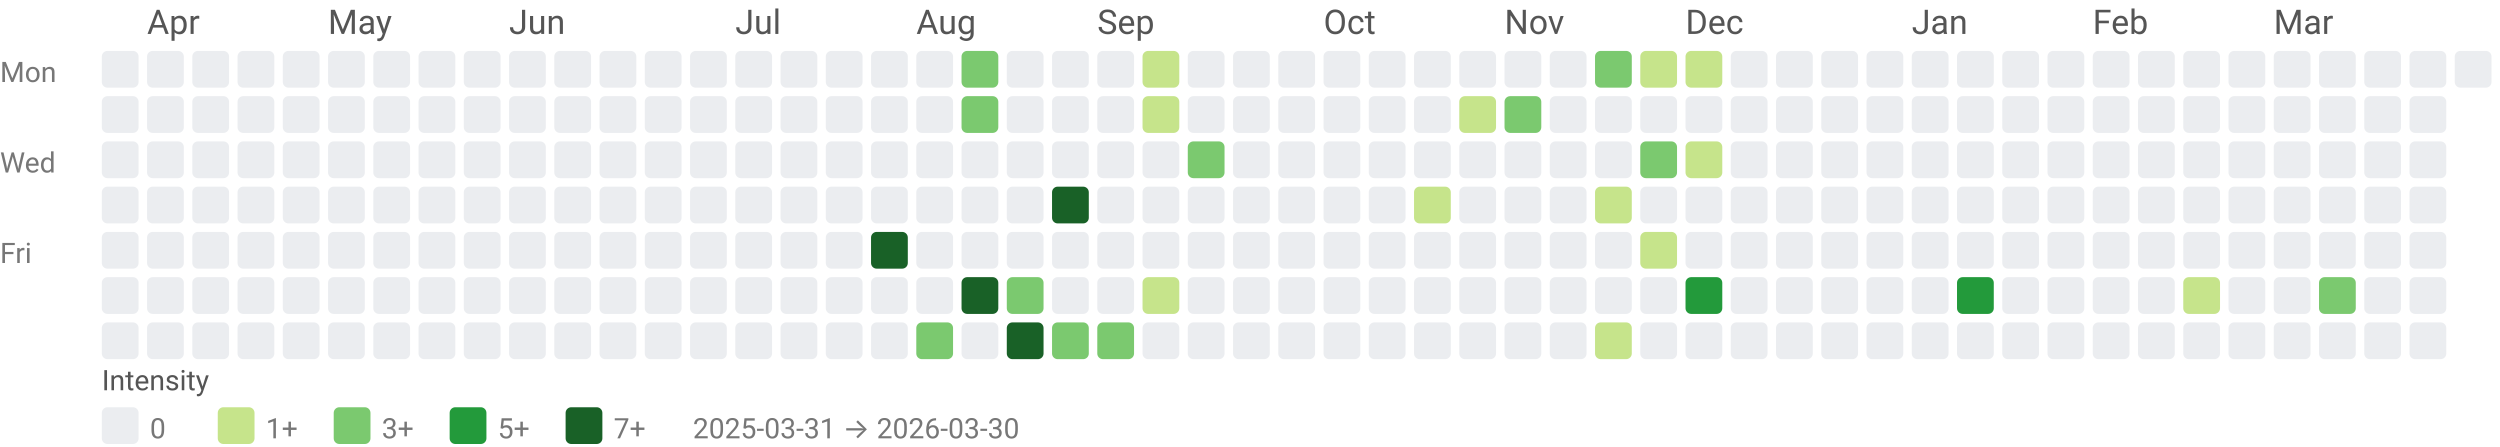
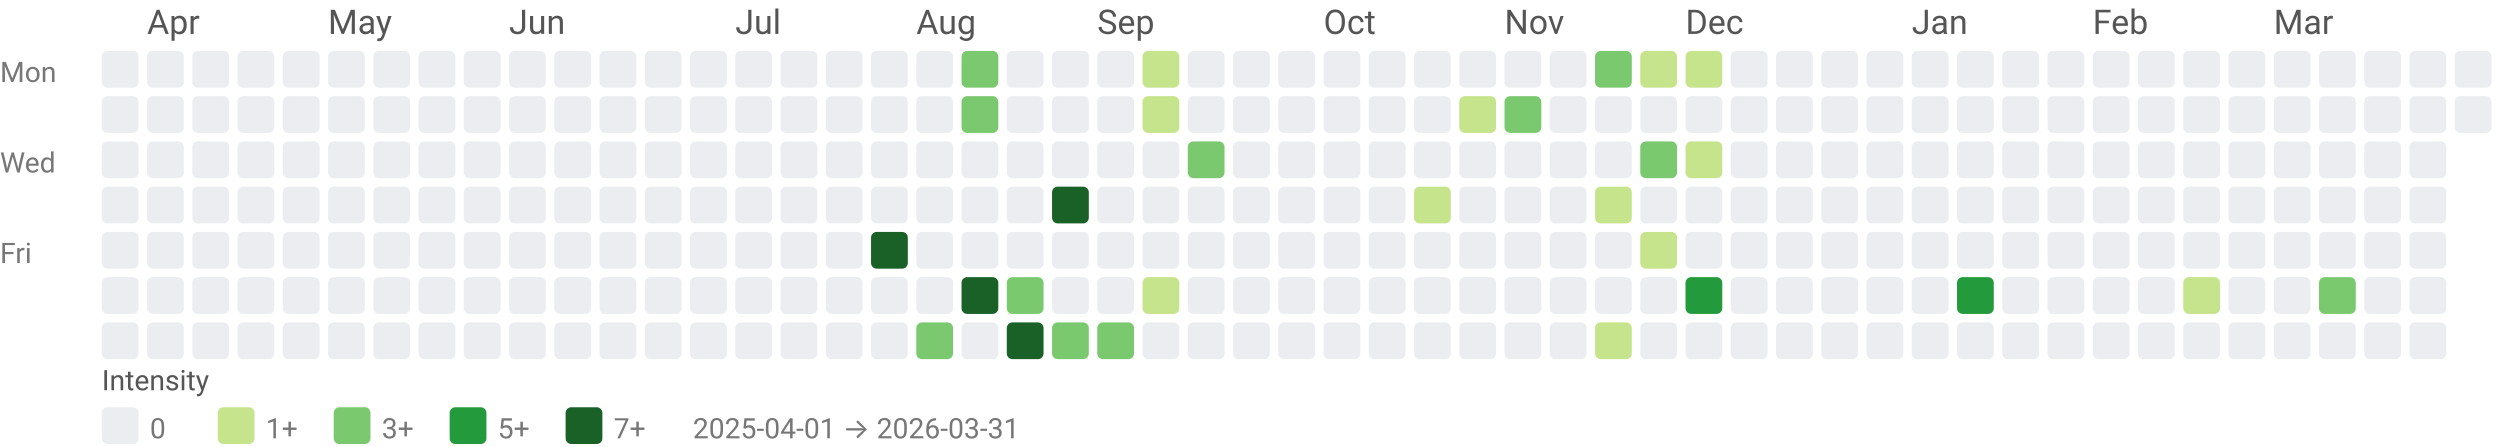
<svg xmlns="http://www.w3.org/2000/svg" width="884" height="158" viewBox="0 0 884 158" role="img" aria-labelledby="title desc">
  <style>text{font-family:system-ui,-apple-system, Segoe UI, Roboto, Ubuntu, Cantarell, Noto Sans, sans-serif;}</style>
  <text x="52" y="12" fill="#555">Apr</text>
  <text x="116" y="12" fill="#555">May</text>
  <text x="180" y="12" fill="#555">Jun</text>
  <text x="260" y="12" fill="#555">Jul</text>
  <text x="324" y="12" fill="#555">Aug</text>
  <text x="388" y="12" fill="#555">Sep</text>
  <text x="468" y="12" fill="#555">Oct</text>
  <text x="532" y="12" fill="#555">Nov</text>
  <text x="596" y="12" fill="#555">Dec</text>
  <text x="676" y="12" fill="#555">Jan</text>
  <text x="740" y="12" fill="#555">Feb</text>
  <text x="804" y="12" fill="#555">Mar</text>
  <text x="0" y="29" font-size="10" fill="#777">Mon</text>
  <text x="0" y="61" font-size="10" fill="#777">Wed</text>
  <text x="0" y="93" font-size="10" fill="#777">Fri</text>
  <rect x="36" y="18" width="13" height="13" rx="2" ry="2" fill="#ebedf0" />
  <rect x="36" y="34" width="13" height="13" rx="2" ry="2" fill="#ebedf0" />
  <rect x="36" y="50" width="13" height="13" rx="2" ry="2" fill="#ebedf0" />
  <rect x="36" y="66" width="13" height="13" rx="2" ry="2" fill="#ebedf0" />
  <rect x="36" y="82" width="13" height="13" rx="2" ry="2" fill="#ebedf0" />
  <rect x="36" y="98" width="13" height="13" rx="2" ry="2" fill="#ebedf0" />
  <rect x="36" y="114" width="13" height="13" rx="2" ry="2" fill="#ebedf0" />
  <rect x="52" y="18" width="13" height="13" rx="2" ry="2" fill="#ebedf0" />
  <rect x="52" y="34" width="13" height="13" rx="2" ry="2" fill="#ebedf0" />
  <rect x="52" y="50" width="13" height="13" rx="2" ry="2" fill="#ebedf0" />
  <rect x="52" y="66" width="13" height="13" rx="2" ry="2" fill="#ebedf0" />
  <rect x="52" y="82" width="13" height="13" rx="2" ry="2" fill="#ebedf0" />
  <rect x="52" y="98" width="13" height="13" rx="2" ry="2" fill="#ebedf0" />
  <rect x="52" y="114" width="13" height="13" rx="2" ry="2" fill="#ebedf0" />
  <rect x="68" y="18" width="13" height="13" rx="2" ry="2" fill="#ebedf0" />
  <rect x="68" y="34" width="13" height="13" rx="2" ry="2" fill="#ebedf0" />
  <rect x="68" y="50" width="13" height="13" rx="2" ry="2" fill="#ebedf0" />
  <rect x="68" y="66" width="13" height="13" rx="2" ry="2" fill="#ebedf0" />
  <rect x="68" y="82" width="13" height="13" rx="2" ry="2" fill="#ebedf0" />
  <rect x="68" y="98" width="13" height="13" rx="2" ry="2" fill="#ebedf0" />
  <rect x="68" y="114" width="13" height="13" rx="2" ry="2" fill="#ebedf0" />
  <rect x="84" y="18" width="13" height="13" rx="2" ry="2" fill="#ebedf0" />
  <rect x="84" y="34" width="13" height="13" rx="2" ry="2" fill="#ebedf0" />
  <rect x="84" y="50" width="13" height="13" rx="2" ry="2" fill="#ebedf0" />
  <rect x="84" y="66" width="13" height="13" rx="2" ry="2" fill="#ebedf0" />
  <rect x="84" y="82" width="13" height="13" rx="2" ry="2" fill="#ebedf0" />
  <rect x="84" y="98" width="13" height="13" rx="2" ry="2" fill="#ebedf0" />
  <rect x="84" y="114" width="13" height="13" rx="2" ry="2" fill="#ebedf0" />
  <rect x="100" y="18" width="13" height="13" rx="2" ry="2" fill="#ebedf0" />
  <rect x="100" y="34" width="13" height="13" rx="2" ry="2" fill="#ebedf0" />
  <rect x="100" y="50" width="13" height="13" rx="2" ry="2" fill="#ebedf0" />
  <rect x="100" y="66" width="13" height="13" rx="2" ry="2" fill="#ebedf0" />
  <rect x="100" y="82" width="13" height="13" rx="2" ry="2" fill="#ebedf0" />
  <rect x="100" y="98" width="13" height="13" rx="2" ry="2" fill="#ebedf0" />
  <rect x="100" y="114" width="13" height="13" rx="2" ry="2" fill="#ebedf0" />
  <rect x="116" y="18" width="13" height="13" rx="2" ry="2" fill="#ebedf0" />
  <rect x="116" y="34" width="13" height="13" rx="2" ry="2" fill="#ebedf0" />
  <rect x="116" y="50" width="13" height="13" rx="2" ry="2" fill="#ebedf0" />
  <rect x="116" y="66" width="13" height="13" rx="2" ry="2" fill="#ebedf0" />
  <rect x="116" y="82" width="13" height="13" rx="2" ry="2" fill="#ebedf0" />
  <rect x="116" y="98" width="13" height="13" rx="2" ry="2" fill="#ebedf0" />
  <rect x="116" y="114" width="13" height="13" rx="2" ry="2" fill="#ebedf0" />
  <rect x="132" y="18" width="13" height="13" rx="2" ry="2" fill="#ebedf0" />
  <rect x="132" y="34" width="13" height="13" rx="2" ry="2" fill="#ebedf0" />
  <rect x="132" y="50" width="13" height="13" rx="2" ry="2" fill="#ebedf0" />
  <rect x="132" y="66" width="13" height="13" rx="2" ry="2" fill="#ebedf0" />
  <rect x="132" y="82" width="13" height="13" rx="2" ry="2" fill="#ebedf0" />
  <rect x="132" y="98" width="13" height="13" rx="2" ry="2" fill="#ebedf0" />
  <rect x="132" y="114" width="13" height="13" rx="2" ry="2" fill="#ebedf0" />
  <rect x="148" y="18" width="13" height="13" rx="2" ry="2" fill="#ebedf0" />
  <rect x="148" y="34" width="13" height="13" rx="2" ry="2" fill="#ebedf0" />
  <rect x="148" y="50" width="13" height="13" rx="2" ry="2" fill="#ebedf0" />
  <rect x="148" y="66" width="13" height="13" rx="2" ry="2" fill="#ebedf0" />
  <rect x="148" y="82" width="13" height="13" rx="2" ry="2" fill="#ebedf0" />
  <rect x="148" y="98" width="13" height="13" rx="2" ry="2" fill="#ebedf0" />
  <rect x="148" y="114" width="13" height="13" rx="2" ry="2" fill="#ebedf0" />
  <rect x="164" y="18" width="13" height="13" rx="2" ry="2" fill="#ebedf0" />
  <rect x="164" y="34" width="13" height="13" rx="2" ry="2" fill="#ebedf0" />
  <rect x="164" y="50" width="13" height="13" rx="2" ry="2" fill="#ebedf0" />
  <rect x="164" y="66" width="13" height="13" rx="2" ry="2" fill="#ebedf0" />
  <rect x="164" y="82" width="13" height="13" rx="2" ry="2" fill="#ebedf0" />
  <rect x="164" y="98" width="13" height="13" rx="2" ry="2" fill="#ebedf0" />
  <rect x="164" y="114" width="13" height="13" rx="2" ry="2" fill="#ebedf0" />
  <rect x="180" y="18" width="13" height="13" rx="2" ry="2" fill="#ebedf0" />
  <rect x="180" y="34" width="13" height="13" rx="2" ry="2" fill="#ebedf0" />
  <rect x="180" y="50" width="13" height="13" rx="2" ry="2" fill="#ebedf0" />
  <rect x="180" y="66" width="13" height="13" rx="2" ry="2" fill="#ebedf0" />
  <rect x="180" y="82" width="13" height="13" rx="2" ry="2" fill="#ebedf0" />
  <rect x="180" y="98" width="13" height="13" rx="2" ry="2" fill="#ebedf0" />
  <rect x="180" y="114" width="13" height="13" rx="2" ry="2" fill="#ebedf0" />
  <rect x="196" y="18" width="13" height="13" rx="2" ry="2" fill="#ebedf0" />
  <rect x="196" y="34" width="13" height="13" rx="2" ry="2" fill="#ebedf0" />
  <rect x="196" y="50" width="13" height="13" rx="2" ry="2" fill="#ebedf0" />
  <rect x="196" y="66" width="13" height="13" rx="2" ry="2" fill="#ebedf0" />
  <rect x="196" y="82" width="13" height="13" rx="2" ry="2" fill="#ebedf0" />
  <rect x="196" y="98" width="13" height="13" rx="2" ry="2" fill="#ebedf0" />
  <rect x="196" y="114" width="13" height="13" rx="2" ry="2" fill="#ebedf0" />
  <rect x="212" y="18" width="13" height="13" rx="2" ry="2" fill="#ebedf0" />
  <rect x="212" y="34" width="13" height="13" rx="2" ry="2" fill="#ebedf0" />
  <rect x="212" y="50" width="13" height="13" rx="2" ry="2" fill="#ebedf0" />
  <rect x="212" y="66" width="13" height="13" rx="2" ry="2" fill="#ebedf0" />
  <rect x="212" y="82" width="13" height="13" rx="2" ry="2" fill="#ebedf0" />
  <rect x="212" y="98" width="13" height="13" rx="2" ry="2" fill="#ebedf0" />
  <rect x="212" y="114" width="13" height="13" rx="2" ry="2" fill="#ebedf0" />
  <rect x="228" y="18" width="13" height="13" rx="2" ry="2" fill="#ebedf0" />
  <rect x="228" y="34" width="13" height="13" rx="2" ry="2" fill="#ebedf0" />
  <rect x="228" y="50" width="13" height="13" rx="2" ry="2" fill="#ebedf0" />
  <rect x="228" y="66" width="13" height="13" rx="2" ry="2" fill="#ebedf0" />
  <rect x="228" y="82" width="13" height="13" rx="2" ry="2" fill="#ebedf0" />
  <rect x="228" y="98" width="13" height="13" rx="2" ry="2" fill="#ebedf0" />
  <rect x="228" y="114" width="13" height="13" rx="2" ry="2" fill="#ebedf0" />
  <rect x="244" y="18" width="13" height="13" rx="2" ry="2" fill="#ebedf0" />
  <rect x="244" y="34" width="13" height="13" rx="2" ry="2" fill="#ebedf0" />
  <rect x="244" y="50" width="13" height="13" rx="2" ry="2" fill="#ebedf0" />
  <rect x="244" y="66" width="13" height="13" rx="2" ry="2" fill="#ebedf0" />
  <rect x="244" y="82" width="13" height="13" rx="2" ry="2" fill="#ebedf0" />
  <rect x="244" y="98" width="13" height="13" rx="2" ry="2" fill="#ebedf0" />
  <rect x="244" y="114" width="13" height="13" rx="2" ry="2" fill="#ebedf0" />
  <rect x="260" y="18" width="13" height="13" rx="2" ry="2" fill="#ebedf0" />
  <rect x="260" y="34" width="13" height="13" rx="2" ry="2" fill="#ebedf0" />
  <rect x="260" y="50" width="13" height="13" rx="2" ry="2" fill="#ebedf0" />
  <rect x="260" y="66" width="13" height="13" rx="2" ry="2" fill="#ebedf0" />
  <rect x="260" y="82" width="13" height="13" rx="2" ry="2" fill="#ebedf0" />
  <rect x="260" y="98" width="13" height="13" rx="2" ry="2" fill="#ebedf0" />
  <rect x="260" y="114" width="13" height="13" rx="2" ry="2" fill="#ebedf0" />
  <rect x="276" y="18" width="13" height="13" rx="2" ry="2" fill="#ebedf0" />
  <rect x="276" y="34" width="13" height="13" rx="2" ry="2" fill="#ebedf0" />
  <rect x="276" y="50" width="13" height="13" rx="2" ry="2" fill="#ebedf0" />
  <rect x="276" y="66" width="13" height="13" rx="2" ry="2" fill="#ebedf0" />
  <rect x="276" y="82" width="13" height="13" rx="2" ry="2" fill="#ebedf0" />
  <rect x="276" y="98" width="13" height="13" rx="2" ry="2" fill="#ebedf0" />
  <rect x="276" y="114" width="13" height="13" rx="2" ry="2" fill="#ebedf0" />
  <rect x="292" y="18" width="13" height="13" rx="2" ry="2" fill="#ebedf0" />
  <rect x="292" y="34" width="13" height="13" rx="2" ry="2" fill="#ebedf0" />
  <rect x="292" y="50" width="13" height="13" rx="2" ry="2" fill="#ebedf0" />
  <rect x="292" y="66" width="13" height="13" rx="2" ry="2" fill="#ebedf0" />
  <rect x="292" y="82" width="13" height="13" rx="2" ry="2" fill="#ebedf0" />
  <rect x="292" y="98" width="13" height="13" rx="2" ry="2" fill="#ebedf0" />
  <rect x="292" y="114" width="13" height="13" rx="2" ry="2" fill="#ebedf0" />
  <rect x="308" y="18" width="13" height="13" rx="2" ry="2" fill="#ebedf0" />
  <rect x="308" y="34" width="13" height="13" rx="2" ry="2" fill="#ebedf0" />
  <rect x="308" y="50" width="13" height="13" rx="2" ry="2" fill="#ebedf0" />
  <rect x="308" y="66" width="13" height="13" rx="2" ry="2" fill="#ebedf0" />
  <rect x="308" y="82" width="13" height="13" rx="2" ry="2" fill="#196127" />
  <rect x="308" y="98" width="13" height="13" rx="2" ry="2" fill="#ebedf0" />
  <rect x="308" y="114" width="13" height="13" rx="2" ry="2" fill="#ebedf0" />
  <rect x="324" y="18" width="13" height="13" rx="2" ry="2" fill="#ebedf0" />
  <rect x="324" y="34" width="13" height="13" rx="2" ry="2" fill="#ebedf0" />
  <rect x="324" y="50" width="13" height="13" rx="2" ry="2" fill="#ebedf0" />
  <rect x="324" y="66" width="13" height="13" rx="2" ry="2" fill="#ebedf0" />
  <rect x="324" y="82" width="13" height="13" rx="2" ry="2" fill="#ebedf0" />
  <rect x="324" y="98" width="13" height="13" rx="2" ry="2" fill="#ebedf0" />
  <rect x="324" y="114" width="13" height="13" rx="2" ry="2" fill="#7bc96f" />
  <rect x="340" y="18" width="13" height="13" rx="2" ry="2" fill="#7bc96f" />
  <rect x="340" y="34" width="13" height="13" rx="2" ry="2" fill="#7bc96f" />
  <rect x="340" y="50" width="13" height="13" rx="2" ry="2" fill="#ebedf0" />
  <rect x="340" y="66" width="13" height="13" rx="2" ry="2" fill="#ebedf0" />
  <rect x="340" y="82" width="13" height="13" rx="2" ry="2" fill="#ebedf0" />
  <rect x="340" y="98" width="13" height="13" rx="2" ry="2" fill="#196127" />
  <rect x="340" y="114" width="13" height="13" rx="2" ry="2" fill="#ebedf0" />
  <rect x="356" y="18" width="13" height="13" rx="2" ry="2" fill="#ebedf0" />
  <rect x="356" y="34" width="13" height="13" rx="2" ry="2" fill="#ebedf0" />
  <rect x="356" y="50" width="13" height="13" rx="2" ry="2" fill="#ebedf0" />
  <rect x="356" y="66" width="13" height="13" rx="2" ry="2" fill="#ebedf0" />
  <rect x="356" y="82" width="13" height="13" rx="2" ry="2" fill="#ebedf0" />
  <rect x="356" y="98" width="13" height="13" rx="2" ry="2" fill="#7bc96f" />
  <rect x="356" y="114" width="13" height="13" rx="2" ry="2" fill="#196127" />
  <rect x="372" y="18" width="13" height="13" rx="2" ry="2" fill="#ebedf0" />
  <rect x="372" y="34" width="13" height="13" rx="2" ry="2" fill="#ebedf0" />
  <rect x="372" y="50" width="13" height="13" rx="2" ry="2" fill="#ebedf0" />
  <rect x="372" y="66" width="13" height="13" rx="2" ry="2" fill="#196127" />
  <rect x="372" y="82" width="13" height="13" rx="2" ry="2" fill="#ebedf0" />
  <rect x="372" y="98" width="13" height="13" rx="2" ry="2" fill="#ebedf0" />
  <rect x="372" y="114" width="13" height="13" rx="2" ry="2" fill="#7bc96f" />
  <rect x="388" y="18" width="13" height="13" rx="2" ry="2" fill="#ebedf0" />
  <rect x="388" y="34" width="13" height="13" rx="2" ry="2" fill="#ebedf0" />
  <rect x="388" y="50" width="13" height="13" rx="2" ry="2" fill="#ebedf0" />
  <rect x="388" y="66" width="13" height="13" rx="2" ry="2" fill="#ebedf0" />
  <rect x="388" y="82" width="13" height="13" rx="2" ry="2" fill="#ebedf0" />
  <rect x="388" y="98" width="13" height="13" rx="2" ry="2" fill="#ebedf0" />
  <rect x="388" y="114" width="13" height="13" rx="2" ry="2" fill="#7bc96f" />
  <rect x="404" y="18" width="13" height="13" rx="2" ry="2" fill="#c6e48b" />
  <rect x="404" y="34" width="13" height="13" rx="2" ry="2" fill="#c6e48b" />
  <rect x="404" y="50" width="13" height="13" rx="2" ry="2" fill="#ebedf0" />
  <rect x="404" y="66" width="13" height="13" rx="2" ry="2" fill="#ebedf0" />
  <rect x="404" y="82" width="13" height="13" rx="2" ry="2" fill="#ebedf0" />
  <rect x="404" y="98" width="13" height="13" rx="2" ry="2" fill="#c6e48b" />
  <rect x="404" y="114" width="13" height="13" rx="2" ry="2" fill="#ebedf0" />
  <rect x="420" y="18" width="13" height="13" rx="2" ry="2" fill="#ebedf0" />
  <rect x="420" y="34" width="13" height="13" rx="2" ry="2" fill="#ebedf0" />
  <rect x="420" y="50" width="13" height="13" rx="2" ry="2" fill="#7bc96f" />
  <rect x="420" y="66" width="13" height="13" rx="2" ry="2" fill="#ebedf0" />
  <rect x="420" y="82" width="13" height="13" rx="2" ry="2" fill="#ebedf0" />
  <rect x="420" y="98" width="13" height="13" rx="2" ry="2" fill="#ebedf0" />
  <rect x="420" y="114" width="13" height="13" rx="2" ry="2" fill="#ebedf0" />
  <rect x="436" y="18" width="13" height="13" rx="2" ry="2" fill="#ebedf0" />
  <rect x="436" y="34" width="13" height="13" rx="2" ry="2" fill="#ebedf0" />
  <rect x="436" y="50" width="13" height="13" rx="2" ry="2" fill="#ebedf0" />
  <rect x="436" y="66" width="13" height="13" rx="2" ry="2" fill="#ebedf0" />
  <rect x="436" y="82" width="13" height="13" rx="2" ry="2" fill="#ebedf0" />
  <rect x="436" y="98" width="13" height="13" rx="2" ry="2" fill="#ebedf0" />
  <rect x="436" y="114" width="13" height="13" rx="2" ry="2" fill="#ebedf0" />
  <rect x="452" y="18" width="13" height="13" rx="2" ry="2" fill="#ebedf0" />
  <rect x="452" y="34" width="13" height="13" rx="2" ry="2" fill="#ebedf0" />
  <rect x="452" y="50" width="13" height="13" rx="2" ry="2" fill="#ebedf0" />
  <rect x="452" y="66" width="13" height="13" rx="2" ry="2" fill="#ebedf0" />
  <rect x="452" y="82" width="13" height="13" rx="2" ry="2" fill="#ebedf0" />
  <rect x="452" y="98" width="13" height="13" rx="2" ry="2" fill="#ebedf0" />
  <rect x="452" y="114" width="13" height="13" rx="2" ry="2" fill="#ebedf0" />
  <rect x="468" y="18" width="13" height="13" rx="2" ry="2" fill="#ebedf0" />
  <rect x="468" y="34" width="13" height="13" rx="2" ry="2" fill="#ebedf0" />
  <rect x="468" y="50" width="13" height="13" rx="2" ry="2" fill="#ebedf0" />
  <rect x="468" y="66" width="13" height="13" rx="2" ry="2" fill="#ebedf0" />
  <rect x="468" y="82" width="13" height="13" rx="2" ry="2" fill="#ebedf0" />
  <rect x="468" y="98" width="13" height="13" rx="2" ry="2" fill="#ebedf0" />
  <rect x="468" y="114" width="13" height="13" rx="2" ry="2" fill="#ebedf0" />
  <rect x="484" y="18" width="13" height="13" rx="2" ry="2" fill="#ebedf0" />
  <rect x="484" y="34" width="13" height="13" rx="2" ry="2" fill="#ebedf0" />
  <rect x="484" y="50" width="13" height="13" rx="2" ry="2" fill="#ebedf0" />
  <rect x="484" y="66" width="13" height="13" rx="2" ry="2" fill="#ebedf0" />
  <rect x="484" y="82" width="13" height="13" rx="2" ry="2" fill="#ebedf0" />
  <rect x="484" y="98" width="13" height="13" rx="2" ry="2" fill="#ebedf0" />
  <rect x="484" y="114" width="13" height="13" rx="2" ry="2" fill="#ebedf0" />
  <rect x="500" y="18" width="13" height="13" rx="2" ry="2" fill="#ebedf0" />
  <rect x="500" y="34" width="13" height="13" rx="2" ry="2" fill="#ebedf0" />
  <rect x="500" y="50" width="13" height="13" rx="2" ry="2" fill="#ebedf0" />
  <rect x="500" y="66" width="13" height="13" rx="2" ry="2" fill="#c6e48b" />
  <rect x="500" y="82" width="13" height="13" rx="2" ry="2" fill="#ebedf0" />
  <rect x="500" y="98" width="13" height="13" rx="2" ry="2" fill="#ebedf0" />
  <rect x="500" y="114" width="13" height="13" rx="2" ry="2" fill="#ebedf0" />
  <rect x="516" y="18" width="13" height="13" rx="2" ry="2" fill="#ebedf0" />
  <rect x="516" y="34" width="13" height="13" rx="2" ry="2" fill="#c6e48b" />
  <rect x="516" y="50" width="13" height="13" rx="2" ry="2" fill="#ebedf0" />
  <rect x="516" y="66" width="13" height="13" rx="2" ry="2" fill="#ebedf0" />
  <rect x="516" y="82" width="13" height="13" rx="2" ry="2" fill="#ebedf0" />
  <rect x="516" y="98" width="13" height="13" rx="2" ry="2" fill="#ebedf0" />
  <rect x="516" y="114" width="13" height="13" rx="2" ry="2" fill="#ebedf0" />
  <rect x="532" y="18" width="13" height="13" rx="2" ry="2" fill="#ebedf0" />
  <rect x="532" y="34" width="13" height="13" rx="2" ry="2" fill="#7bc96f" />
  <rect x="532" y="50" width="13" height="13" rx="2" ry="2" fill="#ebedf0" />
  <rect x="532" y="66" width="13" height="13" rx="2" ry="2" fill="#ebedf0" />
  <rect x="532" y="82" width="13" height="13" rx="2" ry="2" fill="#ebedf0" />
  <rect x="532" y="98" width="13" height="13" rx="2" ry="2" fill="#ebedf0" />
  <rect x="532" y="114" width="13" height="13" rx="2" ry="2" fill="#ebedf0" />
  <rect x="548" y="18" width="13" height="13" rx="2" ry="2" fill="#ebedf0" />
  <rect x="548" y="34" width="13" height="13" rx="2" ry="2" fill="#ebedf0" />
  <rect x="548" y="50" width="13" height="13" rx="2" ry="2" fill="#ebedf0" />
  <rect x="548" y="66" width="13" height="13" rx="2" ry="2" fill="#ebedf0" />
  <rect x="548" y="82" width="13" height="13" rx="2" ry="2" fill="#ebedf0" />
  <rect x="548" y="98" width="13" height="13" rx="2" ry="2" fill="#ebedf0" />
  <rect x="548" y="114" width="13" height="13" rx="2" ry="2" fill="#ebedf0" />
  <rect x="564" y="18" width="13" height="13" rx="2" ry="2" fill="#7bc96f" />
  <rect x="564" y="34" width="13" height="13" rx="2" ry="2" fill="#ebedf0" />
  <rect x="564" y="50" width="13" height="13" rx="2" ry="2" fill="#ebedf0" />
  <rect x="564" y="66" width="13" height="13" rx="2" ry="2" fill="#c6e48b" />
  <rect x="564" y="82" width="13" height="13" rx="2" ry="2" fill="#ebedf0" />
  <rect x="564" y="98" width="13" height="13" rx="2" ry="2" fill="#ebedf0" />
  <rect x="564" y="114" width="13" height="13" rx="2" ry="2" fill="#c6e48b" />
  <rect x="580" y="18" width="13" height="13" rx="2" ry="2" fill="#c6e48b" />
  <rect x="580" y="34" width="13" height="13" rx="2" ry="2" fill="#ebedf0" />
  <rect x="580" y="50" width="13" height="13" rx="2" ry="2" fill="#7bc96f" />
  <rect x="580" y="66" width="13" height="13" rx="2" ry="2" fill="#ebedf0" />
  <rect x="580" y="82" width="13" height="13" rx="2" ry="2" fill="#c6e48b" />
  <rect x="580" y="98" width="13" height="13" rx="2" ry="2" fill="#ebedf0" />
  <rect x="580" y="114" width="13" height="13" rx="2" ry="2" fill="#ebedf0" />
  <rect x="596" y="18" width="13" height="13" rx="2" ry="2" fill="#c6e48b" />
  <rect x="596" y="34" width="13" height="13" rx="2" ry="2" fill="#ebedf0" />
  <rect x="596" y="50" width="13" height="13" rx="2" ry="2" fill="#c6e48b" />
  <rect x="596" y="66" width="13" height="13" rx="2" ry="2" fill="#ebedf0" />
  <rect x="596" y="82" width="13" height="13" rx="2" ry="2" fill="#ebedf0" />
  <rect x="596" y="98" width="13" height="13" rx="2" ry="2" fill="#239a3b" />
  <rect x="596" y="114" width="13" height="13" rx="2" ry="2" fill="#ebedf0" />
  <rect x="612" y="18" width="13" height="13" rx="2" ry="2" fill="#ebedf0" />
  <rect x="612" y="34" width="13" height="13" rx="2" ry="2" fill="#ebedf0" />
  <rect x="612" y="50" width="13" height="13" rx="2" ry="2" fill="#ebedf0" />
  <rect x="612" y="66" width="13" height="13" rx="2" ry="2" fill="#ebedf0" />
  <rect x="612" y="82" width="13" height="13" rx="2" ry="2" fill="#ebedf0" />
  <rect x="612" y="98" width="13" height="13" rx="2" ry="2" fill="#ebedf0" />
  <rect x="612" y="114" width="13" height="13" rx="2" ry="2" fill="#ebedf0" />
  <rect x="628" y="18" width="13" height="13" rx="2" ry="2" fill="#ebedf0" />
  <rect x="628" y="34" width="13" height="13" rx="2" ry="2" fill="#ebedf0" />
  <rect x="628" y="50" width="13" height="13" rx="2" ry="2" fill="#ebedf0" />
  <rect x="628" y="66" width="13" height="13" rx="2" ry="2" fill="#ebedf0" />
  <rect x="628" y="82" width="13" height="13" rx="2" ry="2" fill="#ebedf0" />
  <rect x="628" y="98" width="13" height="13" rx="2" ry="2" fill="#ebedf0" />
  <rect x="628" y="114" width="13" height="13" rx="2" ry="2" fill="#ebedf0" />
  <rect x="644" y="18" width="13" height="13" rx="2" ry="2" fill="#ebedf0" />
  <rect x="644" y="34" width="13" height="13" rx="2" ry="2" fill="#ebedf0" />
  <rect x="644" y="50" width="13" height="13" rx="2" ry="2" fill="#ebedf0" />
  <rect x="644" y="66" width="13" height="13" rx="2" ry="2" fill="#ebedf0" />
  <rect x="644" y="82" width="13" height="13" rx="2" ry="2" fill="#ebedf0" />
  <rect x="644" y="98" width="13" height="13" rx="2" ry="2" fill="#ebedf0" />
  <rect x="644" y="114" width="13" height="13" rx="2" ry="2" fill="#ebedf0" />
  <rect x="660" y="18" width="13" height="13" rx="2" ry="2" fill="#ebedf0" />
  <rect x="660" y="34" width="13" height="13" rx="2" ry="2" fill="#ebedf0" />
  <rect x="660" y="50" width="13" height="13" rx="2" ry="2" fill="#ebedf0" />
  <rect x="660" y="66" width="13" height="13" rx="2" ry="2" fill="#ebedf0" />
  <rect x="660" y="82" width="13" height="13" rx="2" ry="2" fill="#ebedf0" />
  <rect x="660" y="98" width="13" height="13" rx="2" ry="2" fill="#ebedf0" />
  <rect x="660" y="114" width="13" height="13" rx="2" ry="2" fill="#ebedf0" />
  <rect x="676" y="18" width="13" height="13" rx="2" ry="2" fill="#ebedf0" />
  <rect x="676" y="34" width="13" height="13" rx="2" ry="2" fill="#ebedf0" />
  <rect x="676" y="50" width="13" height="13" rx="2" ry="2" fill="#ebedf0" />
  <rect x="676" y="66" width="13" height="13" rx="2" ry="2" fill="#ebedf0" />
  <rect x="676" y="82" width="13" height="13" rx="2" ry="2" fill="#ebedf0" />
  <rect x="676" y="98" width="13" height="13" rx="2" ry="2" fill="#ebedf0" />
  <rect x="676" y="114" width="13" height="13" rx="2" ry="2" fill="#ebedf0" />
  <rect x="692" y="18" width="13" height="13" rx="2" ry="2" fill="#ebedf0" />
  <rect x="692" y="34" width="13" height="13" rx="2" ry="2" fill="#ebedf0" />
  <rect x="692" y="50" width="13" height="13" rx="2" ry="2" fill="#ebedf0" />
  <rect x="692" y="66" width="13" height="13" rx="2" ry="2" fill="#ebedf0" />
  <rect x="692" y="82" width="13" height="13" rx="2" ry="2" fill="#ebedf0" />
  <rect x="692" y="98" width="13" height="13" rx="2" ry="2" fill="#239a3b" />
  <rect x="692" y="114" width="13" height="13" rx="2" ry="2" fill="#ebedf0" />
  <rect x="708" y="18" width="13" height="13" rx="2" ry="2" fill="#ebedf0" />
  <rect x="708" y="34" width="13" height="13" rx="2" ry="2" fill="#ebedf0" />
  <rect x="708" y="50" width="13" height="13" rx="2" ry="2" fill="#ebedf0" />
  <rect x="708" y="66" width="13" height="13" rx="2" ry="2" fill="#ebedf0" />
  <rect x="708" y="82" width="13" height="13" rx="2" ry="2" fill="#ebedf0" />
  <rect x="708" y="98" width="13" height="13" rx="2" ry="2" fill="#ebedf0" />
  <rect x="708" y="114" width="13" height="13" rx="2" ry="2" fill="#ebedf0" />
  <rect x="724" y="18" width="13" height="13" rx="2" ry="2" fill="#ebedf0" />
  <rect x="724" y="34" width="13" height="13" rx="2" ry="2" fill="#ebedf0" />
  <rect x="724" y="50" width="13" height="13" rx="2" ry="2" fill="#ebedf0" />
  <rect x="724" y="66" width="13" height="13" rx="2" ry="2" fill="#ebedf0" />
  <rect x="724" y="82" width="13" height="13" rx="2" ry="2" fill="#ebedf0" />
  <rect x="724" y="98" width="13" height="13" rx="2" ry="2" fill="#ebedf0" />
  <rect x="724" y="114" width="13" height="13" rx="2" ry="2" fill="#ebedf0" />
  <rect x="740" y="18" width="13" height="13" rx="2" ry="2" fill="#ebedf0" />
  <rect x="740" y="34" width="13" height="13" rx="2" ry="2" fill="#ebedf0" />
  <rect x="740" y="50" width="13" height="13" rx="2" ry="2" fill="#ebedf0" />
  <rect x="740" y="66" width="13" height="13" rx="2" ry="2" fill="#ebedf0" />
  <rect x="740" y="82" width="13" height="13" rx="2" ry="2" fill="#ebedf0" />
  <rect x="740" y="98" width="13" height="13" rx="2" ry="2" fill="#ebedf0" />
  <rect x="740" y="114" width="13" height="13" rx="2" ry="2" fill="#ebedf0" />
  <rect x="756" y="18" width="13" height="13" rx="2" ry="2" fill="#ebedf0" />
  <rect x="756" y="34" width="13" height="13" rx="2" ry="2" fill="#ebedf0" />
  <rect x="756" y="50" width="13" height="13" rx="2" ry="2" fill="#ebedf0" />
  <rect x="756" y="66" width="13" height="13" rx="2" ry="2" fill="#ebedf0" />
  <rect x="756" y="82" width="13" height="13" rx="2" ry="2" fill="#ebedf0" />
  <rect x="756" y="98" width="13" height="13" rx="2" ry="2" fill="#ebedf0" />
  <rect x="756" y="114" width="13" height="13" rx="2" ry="2" fill="#ebedf0" />
  <rect x="772" y="18" width="13" height="13" rx="2" ry="2" fill="#ebedf0" />
  <rect x="772" y="34" width="13" height="13" rx="2" ry="2" fill="#ebedf0" />
  <rect x="772" y="50" width="13" height="13" rx="2" ry="2" fill="#ebedf0" />
  <rect x="772" y="66" width="13" height="13" rx="2" ry="2" fill="#ebedf0" />
  <rect x="772" y="82" width="13" height="13" rx="2" ry="2" fill="#ebedf0" />
  <rect x="772" y="98" width="13" height="13" rx="2" ry="2" fill="#c6e48b" />
  <rect x="772" y="114" width="13" height="13" rx="2" ry="2" fill="#ebedf0" />
  <rect x="788" y="18" width="13" height="13" rx="2" ry="2" fill="#ebedf0" />
  <rect x="788" y="34" width="13" height="13" rx="2" ry="2" fill="#ebedf0" />
  <rect x="788" y="50" width="13" height="13" rx="2" ry="2" fill="#ebedf0" />
  <rect x="788" y="66" width="13" height="13" rx="2" ry="2" fill="#ebedf0" />
  <rect x="788" y="82" width="13" height="13" rx="2" ry="2" fill="#ebedf0" />
  <rect x="788" y="98" width="13" height="13" rx="2" ry="2" fill="#ebedf0" />
  <rect x="788" y="114" width="13" height="13" rx="2" ry="2" fill="#ebedf0" />
  <rect x="804" y="18" width="13" height="13" rx="2" ry="2" fill="#ebedf0" />
  <rect x="804" y="34" width="13" height="13" rx="2" ry="2" fill="#ebedf0" />
  <rect x="804" y="50" width="13" height="13" rx="2" ry="2" fill="#ebedf0" />
  <rect x="804" y="66" width="13" height="13" rx="2" ry="2" fill="#ebedf0" />
  <rect x="804" y="82" width="13" height="13" rx="2" ry="2" fill="#ebedf0" />
  <rect x="804" y="98" width="13" height="13" rx="2" ry="2" fill="#ebedf0" />
  <rect x="804" y="114" width="13" height="13" rx="2" ry="2" fill="#ebedf0" />
  <rect x="820" y="18" width="13" height="13" rx="2" ry="2" fill="#ebedf0" />
  <rect x="820" y="34" width="13" height="13" rx="2" ry="2" fill="#ebedf0" />
  <rect x="820" y="50" width="13" height="13" rx="2" ry="2" fill="#ebedf0" />
  <rect x="820" y="66" width="13" height="13" rx="2" ry="2" fill="#ebedf0" />
  <rect x="820" y="82" width="13" height="13" rx="2" ry="2" fill="#ebedf0" />
  <rect x="820" y="98" width="13" height="13" rx="2" ry="2" fill="#7bc96f" />
  <rect x="820" y="114" width="13" height="13" rx="2" ry="2" fill="#ebedf0" />
  <rect x="836" y="18" width="13" height="13" rx="2" ry="2" fill="#ebedf0" />
  <rect x="836" y="34" width="13" height="13" rx="2" ry="2" fill="#ebedf0" />
  <rect x="836" y="50" width="13" height="13" rx="2" ry="2" fill="#ebedf0" />
  <rect x="836" y="66" width="13" height="13" rx="2" ry="2" fill="#ebedf0" />
  <rect x="836" y="82" width="13" height="13" rx="2" ry="2" fill="#ebedf0" />
  <rect x="836" y="98" width="13" height="13" rx="2" ry="2" fill="#ebedf0" />
  <rect x="836" y="114" width="13" height="13" rx="2" ry="2" fill="#ebedf0" />
  <rect x="852" y="18" width="13" height="13" rx="2" ry="2" fill="#ebedf0" />
  <rect x="852" y="34" width="13" height="13" rx="2" ry="2" fill="#ebedf0" />
  <rect x="852" y="50" width="13" height="13" rx="2" ry="2" fill="#ebedf0" />
  <rect x="852" y="66" width="13" height="13" rx="2" ry="2" fill="#ebedf0" />
  <rect x="852" y="82" width="13" height="13" rx="2" ry="2" fill="#ebedf0" />
  <rect x="852" y="98" width="13" height="13" rx="2" ry="2" fill="#ebedf0" />
  <rect x="852" y="114" width="13" height="13" rx="2" ry="2" fill="#ebedf0" />
  <rect x="868" y="18" width="13" height="13" rx="2" ry="2" fill="#ebedf0" />
+   <rect x="868" y="34" width="13" height="13" rx="2" ry="2" fill="#ebedf0" />
  <text x="36" y="138" font-size="10" fill="#555">Intensity</text>
  <g>
    <rect x="36" y="144" width="13" height="13" rx="2" ry="2" fill="#ebedf0" />
    <text x="53" y="155" font-size="10" fill="#777">0</text>
  </g>
  <g>
    <rect x="77" y="144" width="13" height="13" rx="2" ry="2" fill="#c6e48b" />
    <text x="94" y="155" font-size="10" fill="#777">1+</text>
  </g>
  <g>
    <rect x="118" y="144" width="13" height="13" rx="2" ry="2" fill="#7bc96f" />
    <text x="135" y="155" font-size="10" fill="#777">3+</text>
  </g>
  <g>
    <rect x="159" y="144" width="13" height="13" rx="2" ry="2" fill="#239a3b" />
    <text x="176" y="155" font-size="10" fill="#777">5+</text>
  </g>
  <g>
    <rect x="200" y="144" width="13" height="13" rx="2" ry="2" fill="#196127" />
    <text x="217" y="155" font-size="10" fill="#777">7+</text>
  </g>
-   <text x="245" y="155" font-size="10" fill="#777">2025-03-31 → 2026-03-30</text>
+   <text x="245" y="155" font-size="10" fill="#777">2025-04-01 → 2026-03-31</text>
</svg>
